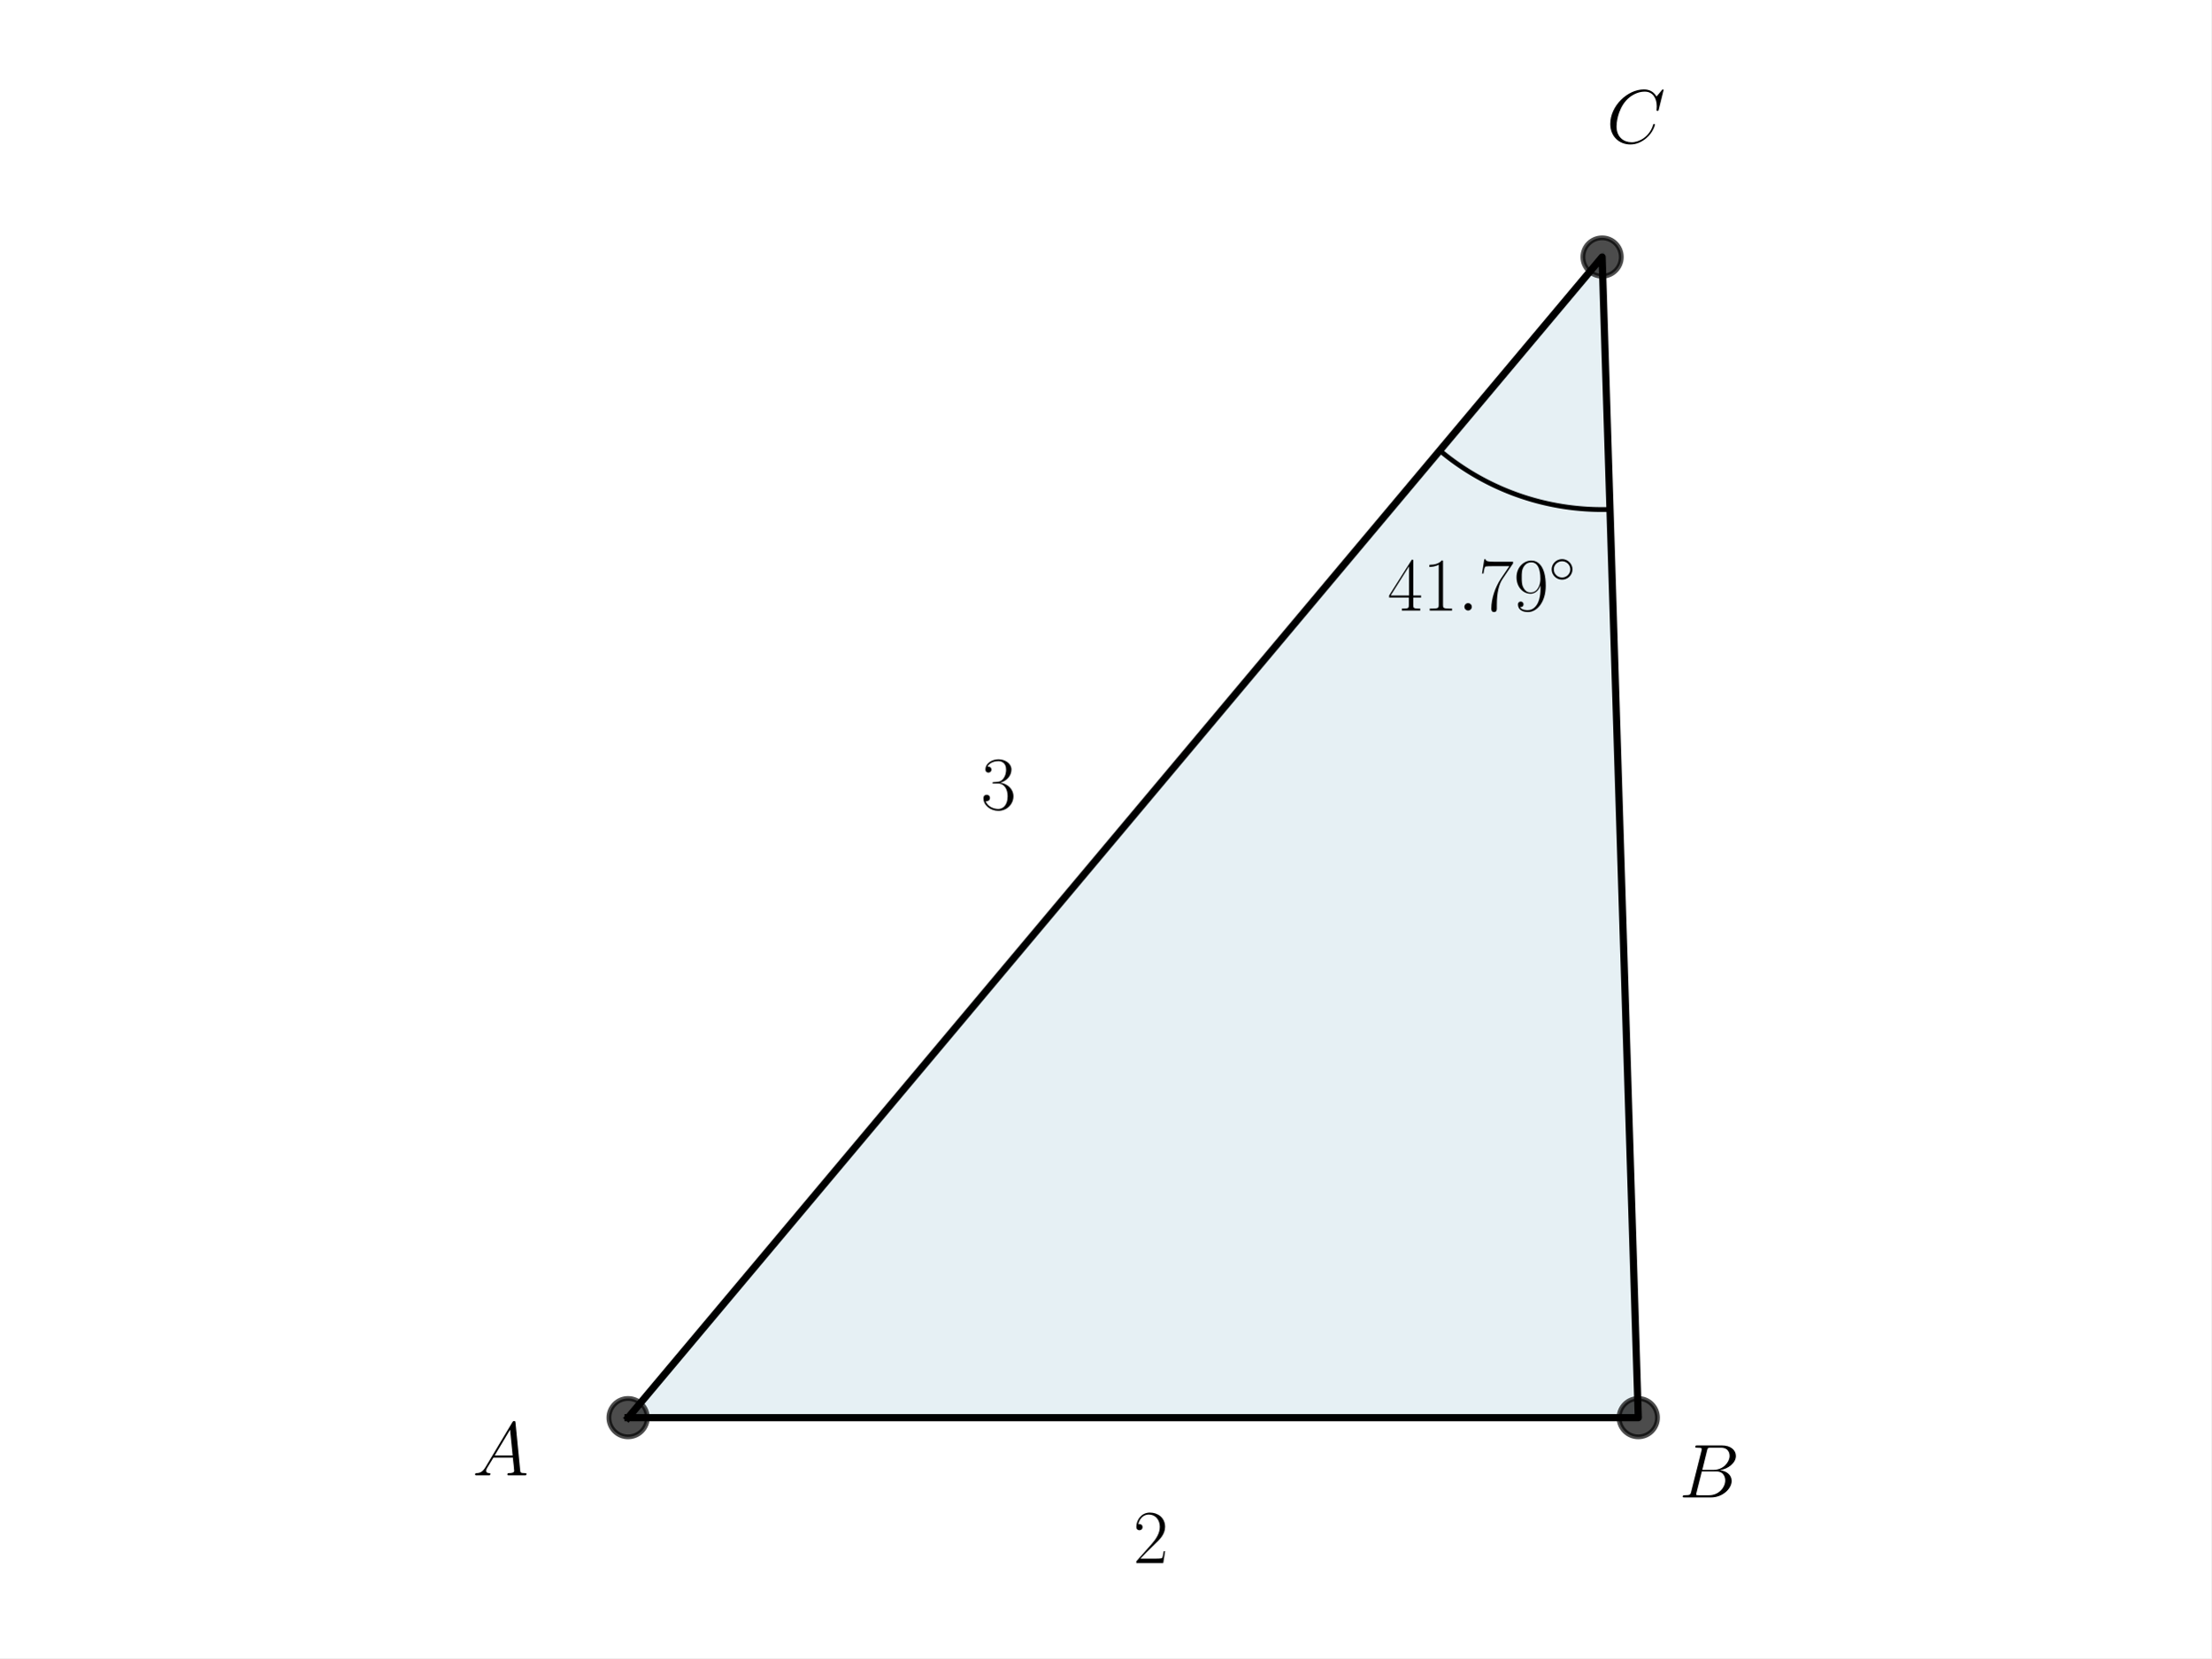
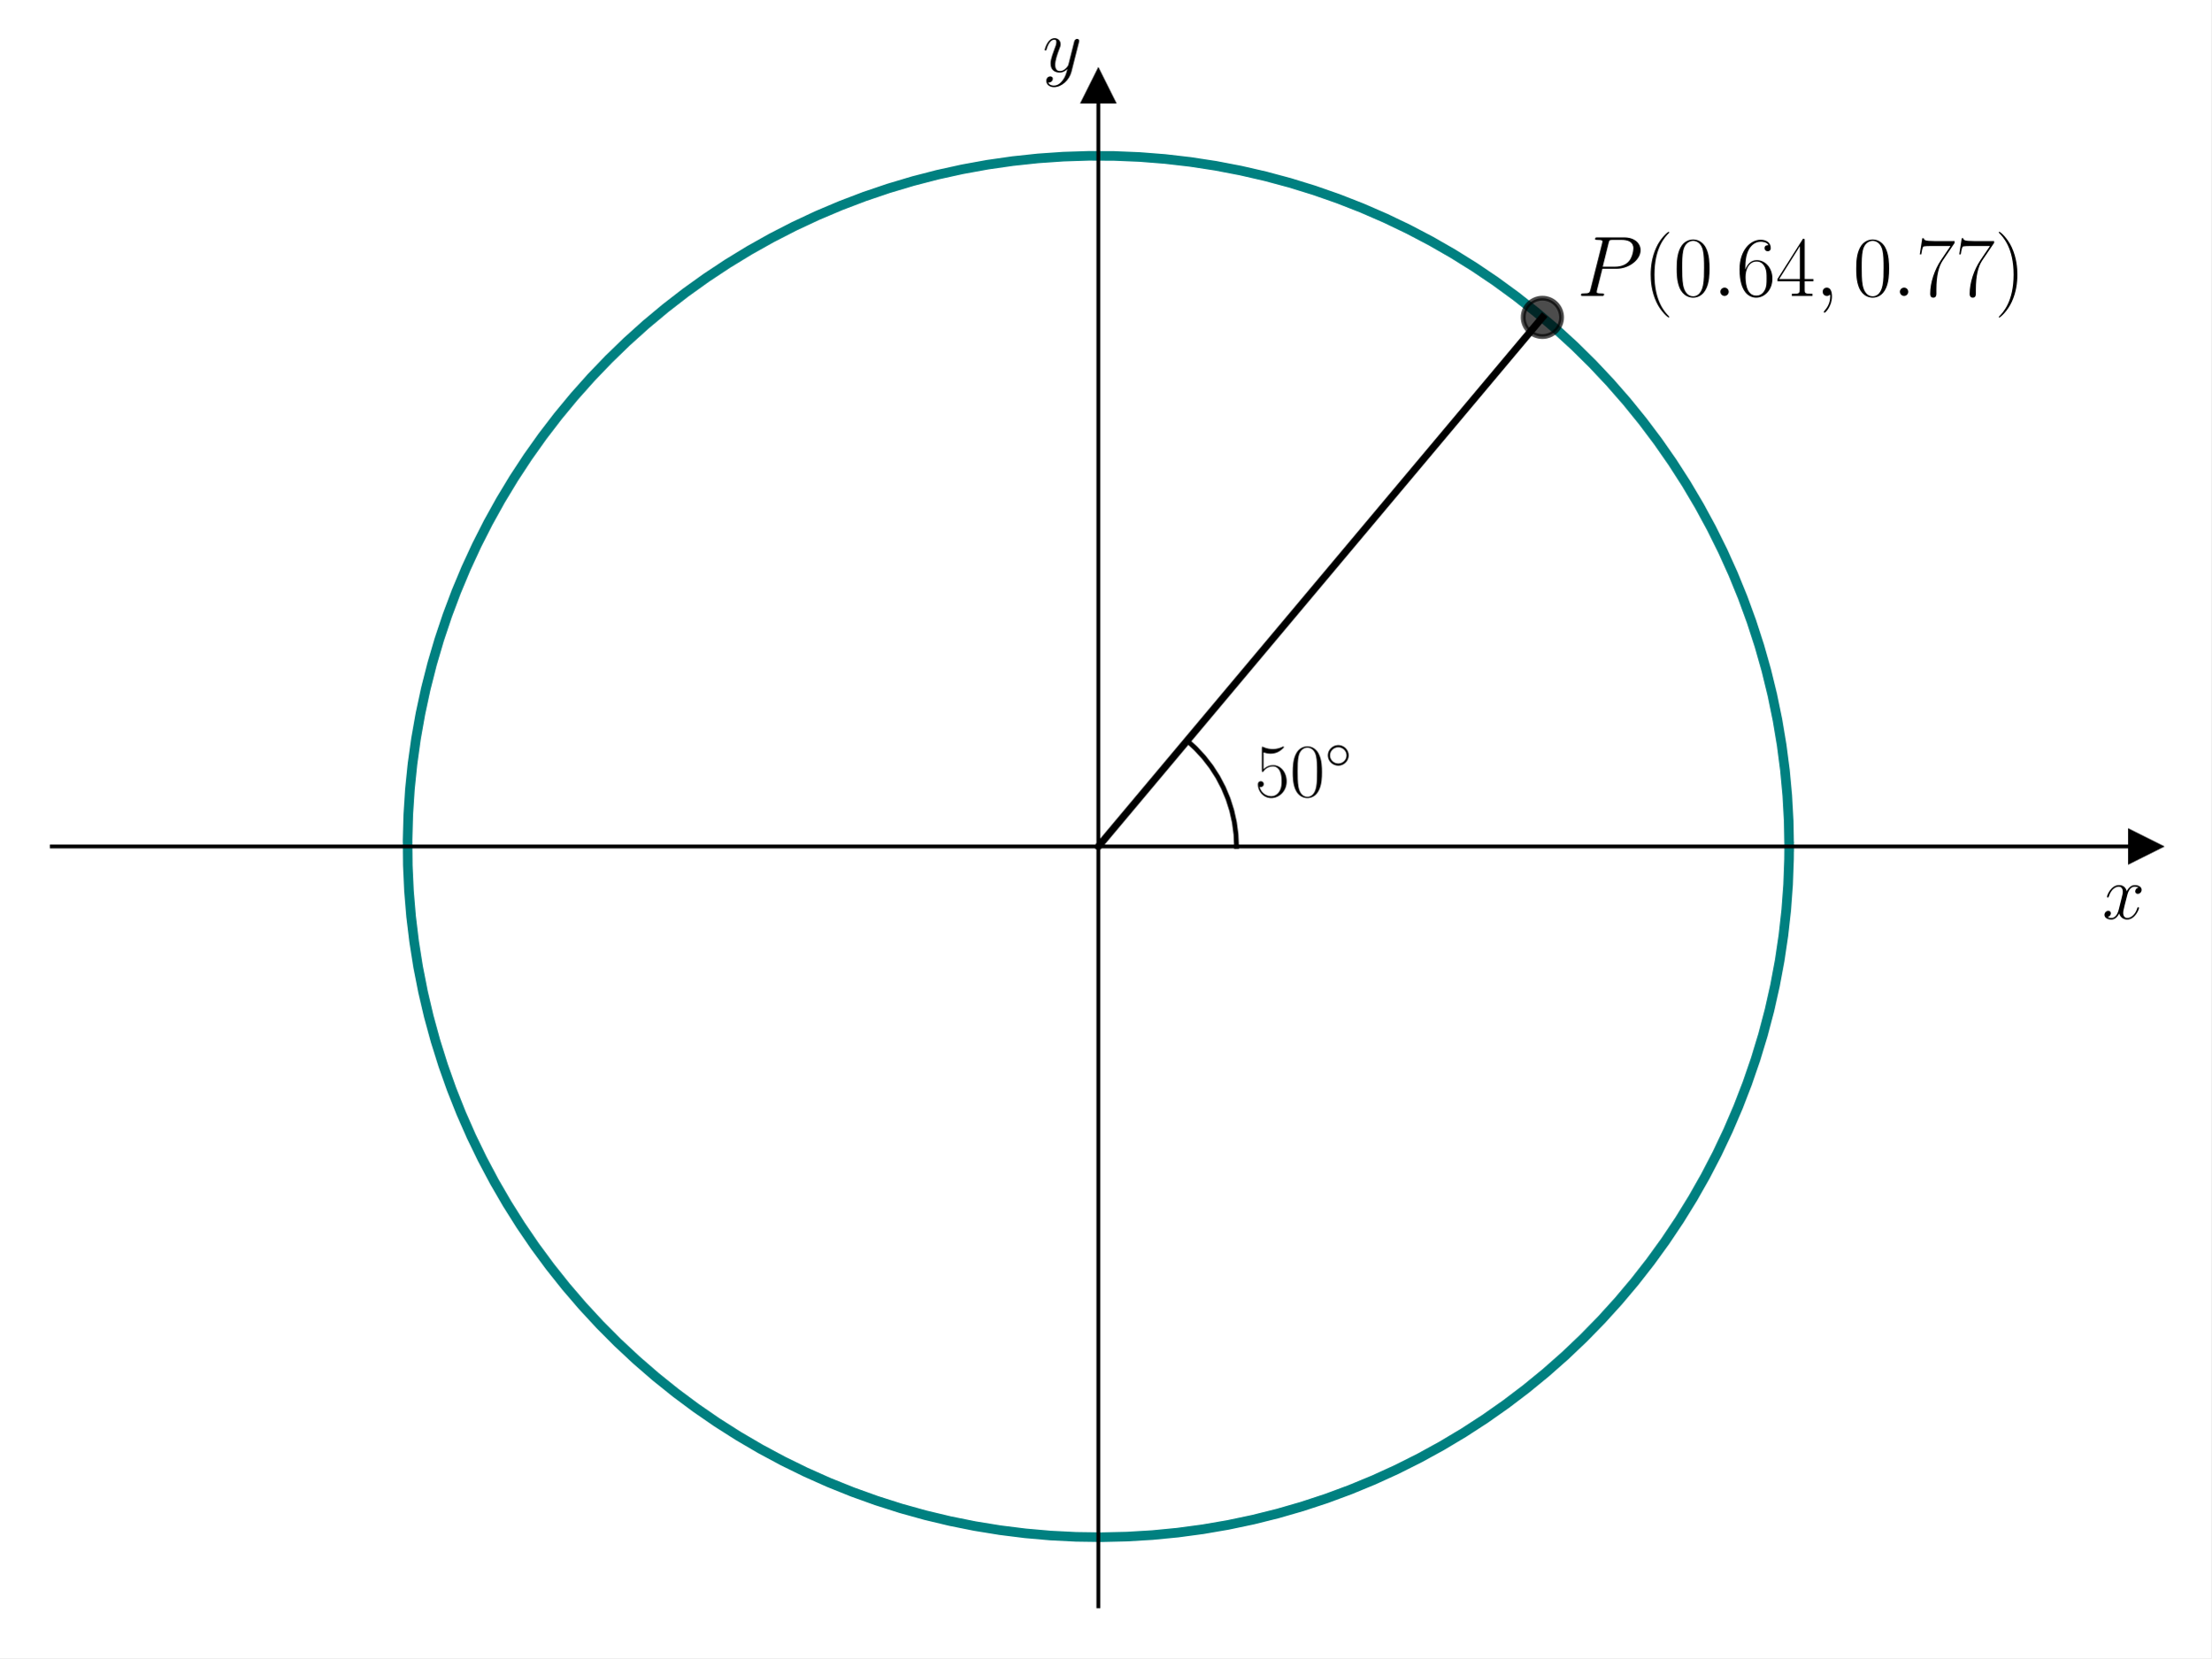
<svg xmlns="http://www.w3.org/2000/svg" xmlns:xlink="http://www.w3.org/1999/xlink" width="460.8pt" height="345.6pt" viewBox="0 0 460.8 345.6" version="1.1">
  <defs>
    <style type="text/css">*{stroke-linejoin: round; stroke-linecap: butt}</style>
  </defs>
  <g id="figure_1">
    <g id="patch_1">
      <path d="M 0 345.6  L 460.8 345.6  L 460.8 0  L 0 0  z " style="fill: #ffffff" />
    </g>
    <g id="axes_1">
      <g id="patch_2">
-         <path d="M 130.892 295.488  L 341.428 295.488  L 333.887 53.568  z " clip-path="url(#pca6cbcee23)" style="fill: #00648c; opacity: 0.1; stroke: #00648c; stroke-linejoin: miter" />
+         <path d="M 10.8 334.8  L 447 334.8  L 447 18.065  L 10.8 18.065  z " style="fill: #ffffff" />
+       </g>
+       <g id="matplotlib.axis_1">
+         <g id="text_1">
+           <g transform="translate(438.1306 191.5019) scale(0.16 -0.16)">
+             <defs>
+               <path id="CMMI12-78" d="M 3034 2606  C 2829 2567 2752 2414 2752 2293  C 2752 2139 2874 2088 2963 2088  C 3155 2088 3290 2254 3290 2427  C 3290 2695 2982 2816 2714 2816  C 2323 2816 2106 2433 2048 2312  C 1901 2816 1504 2816 1389 2816  C 736 2816 390 1980 390 1839  C 390 1814 416 1782 461 1782  C 512 1782 525 1820 538 1846  C 755 2555 1184 2689 1370 2689  C 1658 2689 1715 2420 1715 2267  C 1715 2127 1677 1980 1600 1673  L 1382 798  C 1286 415 1101 64 762 64  C 730 64 570 64 435 147  C 666 192 717 383 717 460  C 717 588 621 664 499 664  C 346 664 179 530 179 326  C 179 57 480 -64 755 -64  C 1062 -64 1280 179 1414 441  C 1517 64 1837 -64 2074 -64  C 2726 -64 3072 773 3072 913  C 3072 945 3046 971 3008 971  C 2950 971 2944 939 2925 888  C 2752 326 2381 64 2093 64  C 1869 64 1747 230 1747 492  C 1747 632 1773 734 1875 1156  L 2099 2024  C 2195 2408 2413 2689 2707 2689  C 2720 2689 2899 2689 3034 2606  z " transform="scale(0.015625)" />
+             </defs>
+             <use xlink:href="#CMMI12-78" transform="scale(0.996264)" />
+           </g>
+         </g>
+       </g>
+       <g id="matplotlib.axis_2">
+         <g id="text_2">
+           <g transform="translate(217.2894 14.96506) scale(0.16 -0.16)">
+             <defs>
+               <path id="CMMI12-79" d="M 1683 -700  C 1510 -939 1261 -1152 947 -1152  C 870 -1152 563 -1152 467 -889  C 486 -895 518 -895 531 -895  C 723 -895 851 -729 851 -582  C 851 -435 730 -384 634 -384  C 531 -384 307 -458 307 -759  C 307 -1071 582 -1286 947 -1286  C 1587 -1286 2234 -700 2413 6  L 3040 2485  C 3046 2517 3059 2556 3059 2594  C 3059 2689 2982 2753 2886 2753  C 2829 2753 2694 2727 2643 2535  L 2170 658  C 2138 543 2138 530 2086 460  C 1958 281 1747 64 1440 64  C 1082 64 1050 415 1050 588  C 1050 952 1222 1443 1395 1903  C 1466 2088 1504 2178 1504 2305  C 1504 2574 1312 2816 998 2816  C 410 2816 173 1890 173 1839  C 173 1814 198 1782 243 1782  C 301 1782 307 1807 333 1897  C 486 2433 730 2689 979 2689  C 1037 2689 1146 2689 1146 2478  C 1146 2312 1075 2127 979 1884  C 666 1047 666 837 666 683  C 666 77 1101 -64 1421 -64  C 1606 -64 1837 -6 2061 230  L 2067 224  C 1971 -147 1907 -392 1683 -700  z " transform="scale(0.015625)" />
+             </defs>
+             <use xlink:href="#CMMI12-79" transform="scale(0.996264)" />
+           </g>
+         </g>
      </g>
      <g id="line2d_1">
-         <path d="M 130.892 295.488  L 341.428 295.488  L 333.887 53.568  L 130.892 295.488  " clip-path="url(#pca6cbcee23)" style="fill: none; stroke: #000000; stroke-width: 1.5; stroke-linecap: square" />
+         <defs>
+           <path id="m2d7b1cd2dd" d="M 3 0  L -3 -3  L -3 3  z " style="stroke: #000000; stroke-linejoin: miter" />
+         </defs>
+         <g>
+           <use xlink:href="#m2d7b1cd2dd" x="447" y="176.432" style="stroke: #000000; stroke-linejoin: miter" />
+         </g>
      </g>
      <g id="line2d_2">
        <defs>
-           <path id="mc957367270" d="M 0 4  C 1.061 4 2.078 3.579 2.828 2.828  C 3.579 2.078 4 1.061 4 0  C 4 -1.061 3.579 -2.078 2.828 -2.828  C 2.078 -3.579 1.061 -4 0 -4  C -1.061 -4 -2.078 -3.579 -2.828 -2.828  C -3.579 -2.078 -4 -1.061 -4 0  C -4 1.061 -3.579 2.078 -2.828 2.828  C -2.078 3.579 -1.061 4 0 4  z " style="stroke: #000000; stroke-opacity: 0.7" />
+           <path id="m480ca30d8e" d="M 0 -3  L -3 3  L 3 3  z " style="stroke: #000000; stroke-linejoin: miter" />
        </defs>
-         <g clip-path="url(#pca6cbcee23)">
-           <use xlink:href="#mc957367270" x="341.428" y="295.488" style="fill-opacity: 0.7; stroke: #000000; stroke-opacity: 0.7" />
-           <use xlink:href="#mc957367270" x="333.887" y="53.568" style="fill-opacity: 0.7; stroke: #000000; stroke-opacity: 0.7" />
-           <use xlink:href="#mc957367270" x="130.892" y="295.488" style="fill-opacity: 0.7; stroke: #000000; stroke-opacity: 0.7" />
+         <g>
+           <use xlink:href="#m480ca30d8e" x="228.9" y="18.065" style="stroke: #000000; stroke-linejoin: miter" />
        </g>
      </g>
      <g id="line2d_3">
-         <path d="M 300.054 93.888  L 300.352 94.136  L 300.652 94.382  L 300.954 94.626  L 301.257 94.867  L 301.562 95.107  L 301.869 95.344  L 302.178 95.578  L 302.488 95.811  L 302.8 96.041  L 303.114 96.269  L 303.429 96.494  L 303.746 96.717  L 304.065 96.938  L 304.385 97.157  L 304.707 97.373  L 305.031 97.587  L 305.356 97.798  L 305.682 98.007  L 306.01 98.214  L 306.34 98.418  L 306.671 98.619  L 307.004 98.819  L 307.338 99.016  L 307.673 99.21  L 308.01 99.402  L 308.349 99.591  L 308.688 99.778  L 309.029 99.962  L 309.372 100.144  L 309.716 100.324  L 310.061 100.5  L 310.407 100.675  L 310.755 100.846  L 311.104 101.015  L 311.454 101.182  L 311.805 101.346  L 312.158 101.507  L 312.511 101.666  L 312.866 101.822  L 313.222 101.976  L 313.579 102.127  L 313.938 102.275  L 314.297 102.421  L 314.657 102.564  L 315.019 102.704  L 315.381 102.842  L 315.745 102.977  L 316.109 103.109  L 316.475 103.238  L 316.841 103.365  L 317.208 103.49  L 317.577 103.611  L 317.946 103.73  L 318.316 103.846  L 318.686 103.959  L 319.058 104.07  L 319.431 104.178  L 319.804 104.283  L 320.178 104.385  L 320.552 104.485  L 320.928 104.582  L 321.304 104.676  L 321.681 104.767  L 322.058 104.856  L 322.436 104.941  L 322.815 105.024  L 323.195 105.105  L 323.575 105.182  L 323.955 105.256  L 324.336 105.328  L 324.718 105.397  L 325.1 105.463  L 325.482 105.527  L 325.865 105.587  L 326.249 105.645  L 326.632 105.7  L 327.017 105.752  L 327.401 105.801  L 327.786 105.847  L 328.171 105.891  L 328.557 105.931  L 328.943 105.969  L 329.329 106.004  L 329.715 106.036  L 330.102 106.066  L 330.489 106.092  L 330.876 106.116  L 331.263 106.137  L 331.65 106.154  L 332.038 106.17  L 332.425 106.182  L 332.813 106.191  L 333.201 106.198  L 333.588 106.201  L 333.976 106.202  L 334.364 106.2  L 334.752 106.195  L 335.139 106.187  L 335.527 106.176  " clip-path="url(#pca6cbcee23)" style="fill: none; stroke: #000000; stroke-linecap: square" />
+         <path d="M 372.87 176.432  L 372.773 171.128  L 372.48 165.831  L 371.992 160.548  L 371.309 155.287  L 370.433 150.054  L 369.365 144.858  L 368.107 139.704  L 366.659 134.6  L 365.024 129.553  L 363.205 124.57  L 361.203 119.657  L 359.021 114.821  L 356.663 110.068  L 354.131 105.406  L 351.429 100.84  L 348.561 96.377  L 345.53 92.023  L 342.341 87.783  L 338.998 83.664  L 335.505 79.671  L 331.868 75.809  L 328.091 72.083  L 324.179 68.5  L 320.138 65.062  L 315.972 61.777  L 311.689 58.646  L 307.293 55.676  L 302.791 52.87  L 298.188 50.231  L 293.492 47.764  L 288.707 45.472  L 283.842 43.357  L 278.901 41.423  L 273.893 39.673  L 268.824 38.108  L 263.701 36.731  L 258.53 35.544  L 253.319 34.547  L 248.075 33.744  L 242.805 33.135  L 237.516 32.719  L 232.215 32.5  L 226.91 32.475  L 221.608 32.646  L 216.315 33.012  L 211.04 33.574  L 205.788 34.329  L 200.568 35.277  L 195.387 36.416  L 190.251 37.746  L 185.168 39.264  L 180.144 40.968  L 175.186 42.857  L 170.301 44.926  L 165.496 47.175  L 160.777 49.598  L 156.15 52.194  L 151.622 54.959  L 147.199 57.889  L 142.887 60.979  L 138.692 64.227  L 134.619 67.626  L 130.674 71.174  L 126.863 74.864  L 123.19 78.693  L 119.661 82.654  L 116.28 86.742  L 113.052 90.952  L 109.981 95.278  L 107.072 99.715  L 104.328 104.255  L 101.753 108.894  L 99.351 113.624  L 97.125 118.44  L 95.078 123.334  L 93.213 128.301  L 91.531 133.333  L 90.037 138.423  L 88.731 143.565  L 87.615 148.752  L 86.691 153.976  L 85.96 159.23  L 85.423 164.508  L 85.082 169.803  L 84.935 175.106  L 84.984 180.411  L 85.228 185.711  L 85.667 190.998  L 86.301 196.265  L 87.129 201.505  L 88.149 206.711  L 89.36 211.877  L 90.761 216.994  L 92.349 222.055  L 94.122 227.055  L 96.079 231.987  L 98.216 236.843  L 100.531 241.616  L 103.019 246.302  L 105.679 250.892  L 108.506 255.381  L 111.496 259.763  L 114.646 264.032  L 117.951 268.182  L 121.407 272.208  L 125.009 276.103  L 128.751 279.863  L 132.63 283.483  L 136.64 286.957  L 140.774 290.281  L 145.029 293.45  L 149.397 296.461  L 153.873 299.309  L 158.451 301.989  L 163.125 304.5  L 167.888 306.836  L 172.734 308.996  L 177.656 310.975  L 182.648 312.771  L 187.702 314.383  L 192.813 315.807  L 197.973 317.042  L 203.174 318.086  L 208.41 318.938  L 213.675 319.596  L 218.96 320.06  L 224.258 320.328  L 229.563 320.402  L 234.867 320.279  L 240.162 319.962  L 245.443 319.449  L 250.701 318.743  L 255.929 317.843  L 261.121 316.751  L 266.269 315.469  L 271.366 313.998  L 276.405 312.34  L 281.381 310.497  L 286.284 308.472  L 291.11 306.269  L 295.851 303.888  L 300.502 301.335  L 305.055 298.612  L 309.505 295.724  L 313.845 292.673  L 318.07 289.464  L 322.174 286.102  L 326.151 282.591  L 329.997 278.936  L 333.704 275.142  L 337.27 271.213  L 340.689 267.156  L 343.955 262.976  L 347.066 258.678  L 350.016 254.269  L 352.801 249.754  L 355.418 245.139  L 357.864 240.431  L 360.134 235.636  L 362.226 230.761  L 364.138 225.812  L 365.865 220.796  L 367.406 215.719  L 368.76 210.589  L 369.923 205.413  L 370.895 200.198  L 371.675 194.95  L 372.26 189.677  L 372.651 184.387  L 372.846 179.085  L 372.87 176.432  L 372.87 176.432  " clip-path="url(#p8c71f83c87)" style="fill: none; stroke: #008080; stroke-width: 2; stroke-linecap: square" />
      </g>
-       <g id="text_1">
-         <g transform="translate(98.46701 307.5085) scale(0.16 -0.16)">
-           <defs>
-             <path id="CMMI12-41" d="M 1088 691  C 864 314 646 186 339 186  C 269 180 218 180 218 58  C 218 24 250 0 294 0  C 410 0 698 0 813 0  C 998 0 1203 0 1382 0  C 1421 0 1498 0 1498 122  C 1498 180 1446 186 1408 186  C 1261 186 1139 236 1139 388  C 1139 476 1178 546 1261 685  L 1747 1479  L 3379 1479  C 3386 1423 3386 1373 3392 1316  C 3411 1152 3488 495 3488 376  C 3488 186 3162 186 3059 186  C 2989 186 2918 186 2918 70  C 2918 0 2976 0 3014 0  C 3123 0 3251 0 3360 0  L 3725 0  C 4115 0 4397 0 4403 0  C 4448 0 4518 0 4518 122  C 4518 186 4461 186 4365 186  C 4013 186 4006 244 3987 434  L 3597 4404  C 3584 4531 3558 4544 3488 4544  C 3424 4544 3386 4531 3328 4435  L 1088 691  z M 1856 1664  L 3142 3819  L 3360 1664  L 1856 1664  z " transform="scale(0.015625)" />
-           </defs>
-           <use xlink:href="#CMMI12-41" transform="scale(0.996264)" />
+       <g id="line2d_4">
+         <path d="M 228.9 176.432  L 321.442 66.144  " clip-path="url(#p8c71f83c87)" style="fill: none; stroke: #000000; stroke-width: 1.5; stroke-linecap: square" />
+       </g>
+       <g id="line2d_5">
+         <path d="M 257.694 176.432  L 257.583 173.906  L 257.25 171.398  L 256.699 168.93  L 255.934 166.519  L 254.96 164.185  L 253.784 161.946  L 252.417 159.818  L 250.869 157.819  L 249.15 155.963  L 247.408 154.375  L 247.408 154.375  " clip-path="url(#p8c71f83c87)" style="fill: none; stroke: #000000; stroke-linecap: square" />
+       </g>
+       <g id="line2d_6">
+         <defs>
+           <path id="m80266cca97" d="M 0 4  C 1.061 4 2.078 3.579 2.828 2.828  C 3.579 2.078 4 1.061 4 0  C 4 -1.061 3.579 -2.078 2.828 -2.828  C 2.078 -3.579 1.061 -4 0 -4  C -1.061 -4 -2.078 -3.579 -2.828 -2.828  C -3.579 -2.078 -4 -1.061 -4 0  C -4 1.061 -3.579 2.078 -2.828 2.828  C -2.078 3.579 -1.061 4 0 4  z " style="stroke: #000000; stroke-opacity: 0.7" />
+         </defs>
+         <g clip-path="url(#p8c71f83c87)">
+           <use xlink:href="#m80266cca97" x="321.442" y="66.144" style="fill-opacity: 0.7; stroke: #000000; stroke-opacity: 0.7" />
        </g>
      </g>
-       <g id="text_2">
-         <g transform="translate(349.9235 312.1167) scale(0.16 -0.16)">
-           <defs>
-             <path id="CMMI12-42" d="M 2342 3921  C 2400 4160 2426 4160 2675 4160  L 3507 4160  C 4230 4160 4230 3544 4230 3485  C 4230 2966 3712 2304 2867 2304  L 1946 2304  L 2342 3921  z M 3424 2275  C 4122 2402 4755 2886 4755 3473  C 4755 3970 4314 4352 3590 4352  L 1536 4352  C 1414 4352 1357 4352 1357 4226  C 1357 4160 1414 4160 1510 4160  C 1901 4160 1901 4112 1901 4044  C 1901 4032 1901 3993 1875 3897  L 1011 472  C 954 249 941 185 493 185  C 371 185 307 185 307 70  C 307 0 346 0 474 0  L 2669 0  C 3648 0 4403 739 4403 1383  C 4403 1906 3942 2224 3424 2275  z M 2515 185  L 1651 185  C 1562 185 1549 185 1510 192  C 1440 198 1434 211 1434 261  C 1434 305 1446 343 1459 399  L 1907 2176  L 3110 2176  C 3866 2176 3866 1483 3866 1433  C 3866 828 3309 185 2515 185  z " transform="scale(0.015625)" />
-           </defs>
-           <use xlink:href="#CMMI12-42" transform="scale(0.996264)" />
-         </g>
+       <g id="patch_3">
+         <path d="M 228.9 334.8  L 228.9 18.065  " style="fill: none; stroke: #000000; stroke-width: 0.8; stroke-linejoin: miter; stroke-linecap: square" />
+       </g>
+       <g id="patch_4">
+         <path d="M 447 334.8  L 447 18.065  " style="fill: none" />
+       </g>
+       <g id="patch_5">
+         <path d="M 10.8 176.432  L 447 176.432  " style="fill: none; stroke: #000000; stroke-width: 0.8; stroke-linejoin: miter; stroke-linecap: square" />
+       </g>
+       <g id="patch_6">
+         <path d="M 10.8 18.065  L 447 18.065  " style="fill: none" />
      </g>
      <g id="text_3">
-         <g transform="translate(289.1772 127.2494) scale(0.16 -0.16)">
+         <g transform="translate(261.4974 166.0202) scale(0.16 -0.16)">
          <defs>
-             <path id="CMR17-34" d="M 2150 4122  C 2150 4256 2144 4256 2029 4256  L 128 1254  L 128 1088  L 1779 1088  L 1779 457  C 1779 224 1766 160 1318 160  L 1197 160  L 1197 0  C 1402 0 1747 0 1965 0  C 2182 0 2528 0 2733 0  L 2733 160  L 2611 160  C 2163 160 2150 224 2150 457  L 2150 1088  L 2803 1088  L 2803 1254  L 2150 1254  L 2150 4122  z M 1798 3703  L 1798 1254  L 256 1254  L 1798 3703  z " transform="scale(0.015625)" />
-             <path id="CMR17-31" d="M 1702 4058  C 1702 4192 1696 4192 1606 4192  C 1357 3916 979 3827 621 3827  C 602 3827 570 3827 563 3808  C 557 3795 557 3782 557 3648  C 755 3648 1088 3686 1344 3839  L 1344 461  C 1344 236 1331 160 781 160  L 589 160  L 589 0  C 896 0 1216 0 1523 0  C 1830 0 2150 0 2458 0  L 2458 160  L 2266 160  C 1715 160 1702 230 1702 458  L 1702 4058  z " transform="scale(0.015625)" />
-             <path id="CMMI12-3a" d="M 1178 307  C 1178 492 1024 619 870 619  C 685 619 557 466 557 313  C 557 128 710 0 864 0  C 1050 0 1178 153 1178 307  z " transform="scale(0.015625)" />
-             <path id="CMR17-37" d="M 2886 3941  L 2886 4081  L 1382 4081  C 634 4081 621 4165 595 4288  L 480 4288  L 294 3094  L 410 3094  C 429 3215 474 3540 550 3661  C 589 3712 1062 3712 1171 3712  L 2579 3712  L 1869 2661  C 1395 1954 1069 999 1069 165  C 1069 89 1069 -128 1299 -128  C 1530 -128 1530 89 1530 171  L 1530 465  C 1530 1508 1709 2196 2003 2636  L 2886 3941  z " transform="scale(0.015625)" />
-             <path id="CMR17-39" d="M 2253 1864  C 2253 464 1670 31 1190 31  C 1043 31 685 31 538 294  C 704 268 826 357 826 518  C 826 692 685 749 595 749  C 538 749 365 723 365 506  C 365 71 742 -128 1203 -128  C 1939 -128 2688 674 2688 2073  C 2688 3817 1971 4179 1485 4179  C 851 4179 243 3628 243 2778  C 243 1991 762 1408 1414 1408  C 1952 1408 2189 1903 2253 2112  L 2253 1864  z M 1427 1510  C 1254 1510 1011 1542 813 1922  C 678 2169 678 2461 678 2771  C 678 3146 678 3405 858 3684  C 947 3817 1114 4032 1485 4032  C 2240 4032 2240 2885 2240 2632  C 2240 2182 2035 1510 1427 1510  z " transform="scale(0.015625)" />
+             <path id="CMR17-35" d="M 730 3692  C 794 3666 1056 3584 1325 3584  C 1920 3584 2246 3911 2432 4100  C 2432 4157 2432 4192 2394 4192  C 2387 4192 2374 4192 2323 4163  C 2099 4058 1837 3973 1517 3973  C 1325 3973 1037 3999 723 4139  C 653 4171 640 4171 634 4171  C 602 4171 595 4164 595 4037  L 595 2203  C 595 2089 595 2057 659 2057  C 691 2057 704 2070 736 2114  C 941 2401 1222 2522 1542 2522  C 1766 2522 2246 2382 2246 1289  C 2246 1085 2246 715 2054 421  C 1894 159 1645 25 1370 25  C 947 25 518 320 403 814  C 429 807 480 795 506 795  C 589 795 749 840 749 1038  C 749 1210 627 1280 506 1280  C 358 1280 262 1190 262 1011  C 262 454 704 -128 1382 -128  C 2042 -128 2669 440 2669 1264  C 2669 2030 2170 2624 1549 2624  C 1222 2624 947 2503 730 2274  L 730 3692  z " transform="scale(0.015625)" />
+             <path id="CMR17-30" d="M 2688 2025  C 2688 2416 2682 3080 2413 3591  C 2176 4039 1798 4198 1466 4198  C 1158 4198 768 4058 525 3597  C 269 3118 243 2524 243 2025  C 243 1661 250 1106 448 619  C 723 -39 1216 -128 1466 -128  C 1760 -128 2208 -7 2470 600  C 2662 1042 2688 1559 2688 2025  z M 1466 -26  C 1056 -26 813 325 723 812  C 653 1188 653 1738 653 2096  C 653 2588 653 2997 736 3387  C 858 3929 1216 4096 1466 4096  C 1728 4096 2067 3923 2189 3400  C 2272 3036 2278 2607 2278 2096  C 2278 1680 2278 1169 2202 792  C 2067 95 1690 -26 1466 -26  z " transform="scale(0.015625)" />
            <path id="CMSY10-e" d="M 2842 1600  C 2842 2277 2272 2828 1600 2828  C 909 2828 352 2264 352 1600  C 352 930 909 372 1600 372  C 2272 372 2842 923 2842 1600  z M 1600 628  C 1043 628 608 1070 608 1600  C 608 2130 1050 2572 1600 2572  C 2131 2572 2586 2142 2586 1600  C 2586 1058 2131 628 1600 628  z " transform="scale(0.015625)" />
          </defs>
-           <use xlink:href="#CMR17-34" transform="scale(0.996264)" />
-           <use xlink:href="#CMR17-31" transform="translate(45.69048 0) scale(0.996264)" />
-           <use xlink:href="#CMMI12-3a" transform="translate(91.38095 0) scale(0.996264)" />
-           <use xlink:href="#CMR17-37" transform="translate(118.4781 0) scale(0.996264)" />
-           <use xlink:href="#CMR17-39" transform="translate(164.1686 0) scale(0.996264)" />
-           <use xlink:href="#CMSY10-e" transform="translate(209.8591 36.15364) scale(0.697382)" />
+           <use xlink:href="#CMR17-35" transform="scale(0.996264)" />
+           <use xlink:href="#CMR17-30" transform="translate(45.69048 0) scale(0.996264)" />
+           <use xlink:href="#CMSY10-e" transform="translate(91.38095 36.15364) scale(0.697382)" />
        </g>
      </g>
      <g id="text_4">
-         <g transform="translate(334.7924 29.78941) scale(0.16 -0.16)">
+         <g transform="translate(328.6409 61.67602) scale(0.18 -0.18)">
          <defs>
-             <path id="CMMI12-43" d="M 4781 4423  C 4781 4480 4736 4480 4723 4480  C 4710 4480 4685 4480 4634 4416  L 4192 3882  C 3968 4264 3616 4480 3136 4480  C 1754 4480 320 3088 320 1595  C 320 533 1069 -128 2003 -128  C 2515 -128 2963 88 3334 400  C 3891 863 4058 1481 4058 1531  C 4058 1588 4006 1588 3987 1588  C 3930 1588 3923 1550 3910 1524  C 3616 534 2752 57 2112 57  C 1434 57 845 489 845 1391  C 845 1595 909 2700 1632 3532  C 1984 3939 2586 4295 3194 4295  C 3898 4295 4211 3717 4211 3068  C 4211 2903 4192 2764 4192 2738  C 4192 2681 4256 2681 4275 2681  C 4346 2681 4352 2687 4378 2801  L 4781 4423  z " transform="scale(0.015625)" />
+             <path id="CMMI12-50" d="M 1894 2023  L 2970 2023  C 3853 2023 4736 2673 4736 3401  C 4736 3898 4314 4352 3507 4352  L 1530 4352  C 1408 4352 1350 4352 1350 4231  C 1350 4167 1408 4167 1504 4167  C 1894 4167 1894 4116 1894 4046  C 1894 4034 1894 3995 1869 3899  L 1005 472  C 947 249 934 185 486 185  C 365 185 301 185 301 70  C 301 0 358 0 397 0  C 518 0 646 0 768 0  L 1517 0  C 1638 0 1773 0 1894 0  C 1946 0 2016 0 2016 121  C 2016 185 1958 185 1862 185  C 1478 185 1472 230 1472 293  C 1472 325 1478 369 1485 401  L 1894 2023  z M 2355 3930  C 2413 4167 2438 4167 2688 4167  L 3322 4167  C 3802 4167 4198 4013 4198 3535  C 4198 3369 4115 2827 3821 2534  C 3712 2419 3405 2176 2822 2176  L 1920 2176  L 2355 3930  z " transform="scale(0.015625)" />
+             <path id="CMR17-28" d="M 1958 -1561  C 1958 -1555 1958 -1542 1939 -1523  C 1645 -1224 858 -407 858 1581  C 858 3569 1632 4379 1946 4697  C 1946 4704 1958 4717 1958 4736  C 1958 4755 1939 4768 1914 4768  C 1843 4768 1299 4296 986 3594  C 666 2887 576 2199 576 1588  C 576 1128 621 351 1005 -471  C 1312 -1135 1837 -1600 1914 -1600  C 1946 -1600 1958 -1587 1958 -1561  z " transform="scale(0.015625)" />
+             <path id="CMMI12-3a" d="M 1178 307  C 1178 492 1024 619 870 619  C 685 619 557 466 557 313  C 557 128 710 0 864 0  C 1050 0 1178 153 1178 307  z " transform="scale(0.015625)" />
+             <path id="CMR17-36" d="M 678 2176  C 678 3690 1395 4032 1811 4032  C 1946 4032 2272 4009 2400 3776  C 2298 3776 2106 3776 2106 3553  C 2106 3381 2246 3323 2336 3323  C 2394 3323 2566 3348 2566 3560  C 2566 3954 2246 4179 1805 4179  C 1043 4179 243 3390 243 1984  C 243 253 966 -128 1478 -128  C 2099 -128 2688 427 2688 1283  C 2688 2081 2170 2662 1517 2662  C 1126 2662 838 2407 678 1960  L 678 2176  z M 1478 25  C 691 25 691 1200 691 1436  C 691 1896 909 2560 1504 2560  C 1613 2560 1926 2560 2138 2120  C 2253 1870 2253 1609 2253 1289  C 2253 944 2253 690 2118 434  C 1978 171 1773 25 1478 25  z " transform="scale(0.015625)" />
+             <path id="CMR17-34" d="M 2150 4122  C 2150 4256 2144 4256 2029 4256  L 128 1254  L 128 1088  L 1779 1088  L 1779 457  C 1779 224 1766 160 1318 160  L 1197 160  L 1197 0  C 1402 0 1747 0 1965 0  C 2182 0 2528 0 2733 0  L 2733 160  L 2611 160  C 2163 160 2150 224 2150 457  L 2150 1088  L 2803 1088  L 2803 1254  L 2150 1254  L 2150 4122  z M 1798 3703  L 1798 1254  L 256 1254  L 1798 3703  z " transform="scale(0.015625)" />
+             <path id="CMMI12-3b" d="M 1248 -31  C 1248 343 1126 619 864 619  C 659 619 557 453 557 313  C 557 172 653 0 870 0  C 954 0 1024 26 1082 83  C 1094 96 1101 96 1107 96  C 1120 96 1120 5 1120 -27  C 1120 -240 1082 -659 710 -1080  C 640 -1157 640 -1170 640 -1183  C 640 -1216 672 -1248 704 -1248  C 755 -1248 1248 -771 1248 -31  z " transform="scale(0.015625)" />
+             <path id="CMR17-37" d="M 2886 3941  L 2886 4081  L 1382 4081  C 634 4081 621 4165 595 4288  L 480 4288  L 294 3094  L 410 3094  C 429 3215 474 3540 550 3661  C 589 3712 1062 3712 1171 3712  L 2579 3712  L 1869 2661  C 1395 1954 1069 999 1069 165  C 1069 89 1069 -128 1299 -128  C 1530 -128 1530 89 1530 171  L 1530 465  C 1530 1508 1709 2196 2003 2636  L 2886 3941  z " transform="scale(0.015625)" />
+             <path id="CMR17-29" d="M 1683 1581  C 1683 2040 1638 2817 1254 3639  C 947 4303 422 4768 346 4768  C 326 4768 301 4761 301 4729  C 301 4717 307 4710 314 4697  C 621 4378 1402 3568 1402 1584  C 1402 -407 627 -1217 314 -1537  C 307 -1549 301 -1556 301 -1568  C 301 -1600 326 -1600 346 -1600  C 416 -1600 960 -1128 1274 -426  C 1594 281 1683 969 1683 1581  z " transform="scale(0.015625)" />
          </defs>
-           <use xlink:href="#CMMI12-43" transform="scale(0.996264)" />
-         </g>
-       </g>
-       <g id="text_5">
-         <g transform="translate(236.16 325.7901) scale(0.16 -0.16)">
-           <defs>
-             <path id="CMR17-32" d="M 2669 989  L 2554 989  C 2490 536 2438 459 2413 420  C 2381 369 1920 369 1830 369  L 602 369  C 832 619 1280 1072 1824 1597  C 2214 1967 2669 2402 2669 3035  C 2669 3790 2067 4224 1395 4224  C 691 4224 262 3604 262 3030  C 262 2780 448 2748 525 2748  C 589 2748 781 2787 781 3010  C 781 3207 614 3264 525 3264  C 486 3264 448 3258 422 3245  C 544 3790 915 4058 1306 4058  C 1862 4058 2227 3617 2227 3035  C 2227 2479 1901 2000 1536 1584  L 262 146  L 262 0  L 2515 0  L 2669 989  z " transform="scale(0.015625)" />
-           </defs>
-           <use xlink:href="#CMR17-32" transform="scale(0.996264)" />
-         </g>
-       </g>
-       <g id="text_6">
-         <g transform="translate(204.4255 168.6813) scale(0.16 -0.16)">
-           <defs>
-             <path id="CMR17-33" d="M 1414 2157  C 1984 2157 2234 1662 2234 1090  C 2234 320 1824 25 1453 25  C 1114 25 563 194 390 693  C 422 680 454 680 486 680  C 640 680 755 782 755 948  C 755 1133 614 1216 486 1216  C 378 1216 211 1165 211 926  C 211 335 787 -128 1466 -128  C 2176 -128 2720 430 2720 1085  C 2720 1707 2208 2157 1600 2227  C 2086 2328 2554 2756 2554 3329  C 2554 3820 2048 4179 1472 4179  C 890 4179 378 3829 378 3329  C 378 3110 544 3072 627 3072  C 762 3072 877 3155 877 3321  C 877 3486 762 3569 627 3569  C 602 3569 570 3569 544 3557  C 730 3959 1235 4032 1459 4032  C 1683 4032 2106 3925 2106 3320  C 2106 3143 2080 2828 1862 2550  C 1670 2304 1453 2304 1242 2284  C 1210 2284 1062 2269 1037 2269  C 992 2263 966 2257 966 2208  C 966 2163 973 2157 1101 2157  L 1414 2157  z " transform="scale(0.015625)" />
-           </defs>
-           <use xlink:href="#CMR17-33" transform="scale(0.996264)" />
+           <use xlink:href="#CMMI12-50" transform="scale(0.996264)" />
+           <use xlink:href="#CMR17-28" transform="translate(76.42582 0) scale(0.996264)" />
+           <use xlink:href="#CMR17-30" transform="translate(111.7066 0) scale(0.996264)" />
+           <use xlink:href="#CMMI12-3a" transform="translate(157.3971 0) scale(0.996264)" />
+           <use xlink:href="#CMR17-36" transform="translate(184.4942 0) scale(0.996264)" />
+           <use xlink:href="#CMR17-34" transform="translate(230.1847 0) scale(0.996264)" />
+           <use xlink:href="#CMMI12-3b" transform="translate(275.8752 0) scale(0.996264)" />
+           <use xlink:href="#CMR17-30" transform="translate(319.5768 0) scale(0.996264)" />
+           <use xlink:href="#CMMI12-3a" transform="translate(365.2673 0) scale(0.996264)" />
+           <use xlink:href="#CMR17-37" transform="translate(392.3644 0) scale(0.996264)" />
+           <use xlink:href="#CMR17-37" transform="translate(438.0549 0) scale(0.996264)" />
+           <use xlink:href="#CMR17-29" transform="translate(483.7454 0) scale(0.996264)" />
        </g>
      </g>
    </g>
  </g>
  <defs>
-     <clipPath id="pca6cbcee23">
-       <rect x="57.6" y="41.472" width="357.12" height="266.112" />
+     <clipPath id="p8c71f83c87">
+       <rect x="10.8" y="18.065" width="436.2" height="316.735" />
    </clipPath>
  </defs>
</svg>
